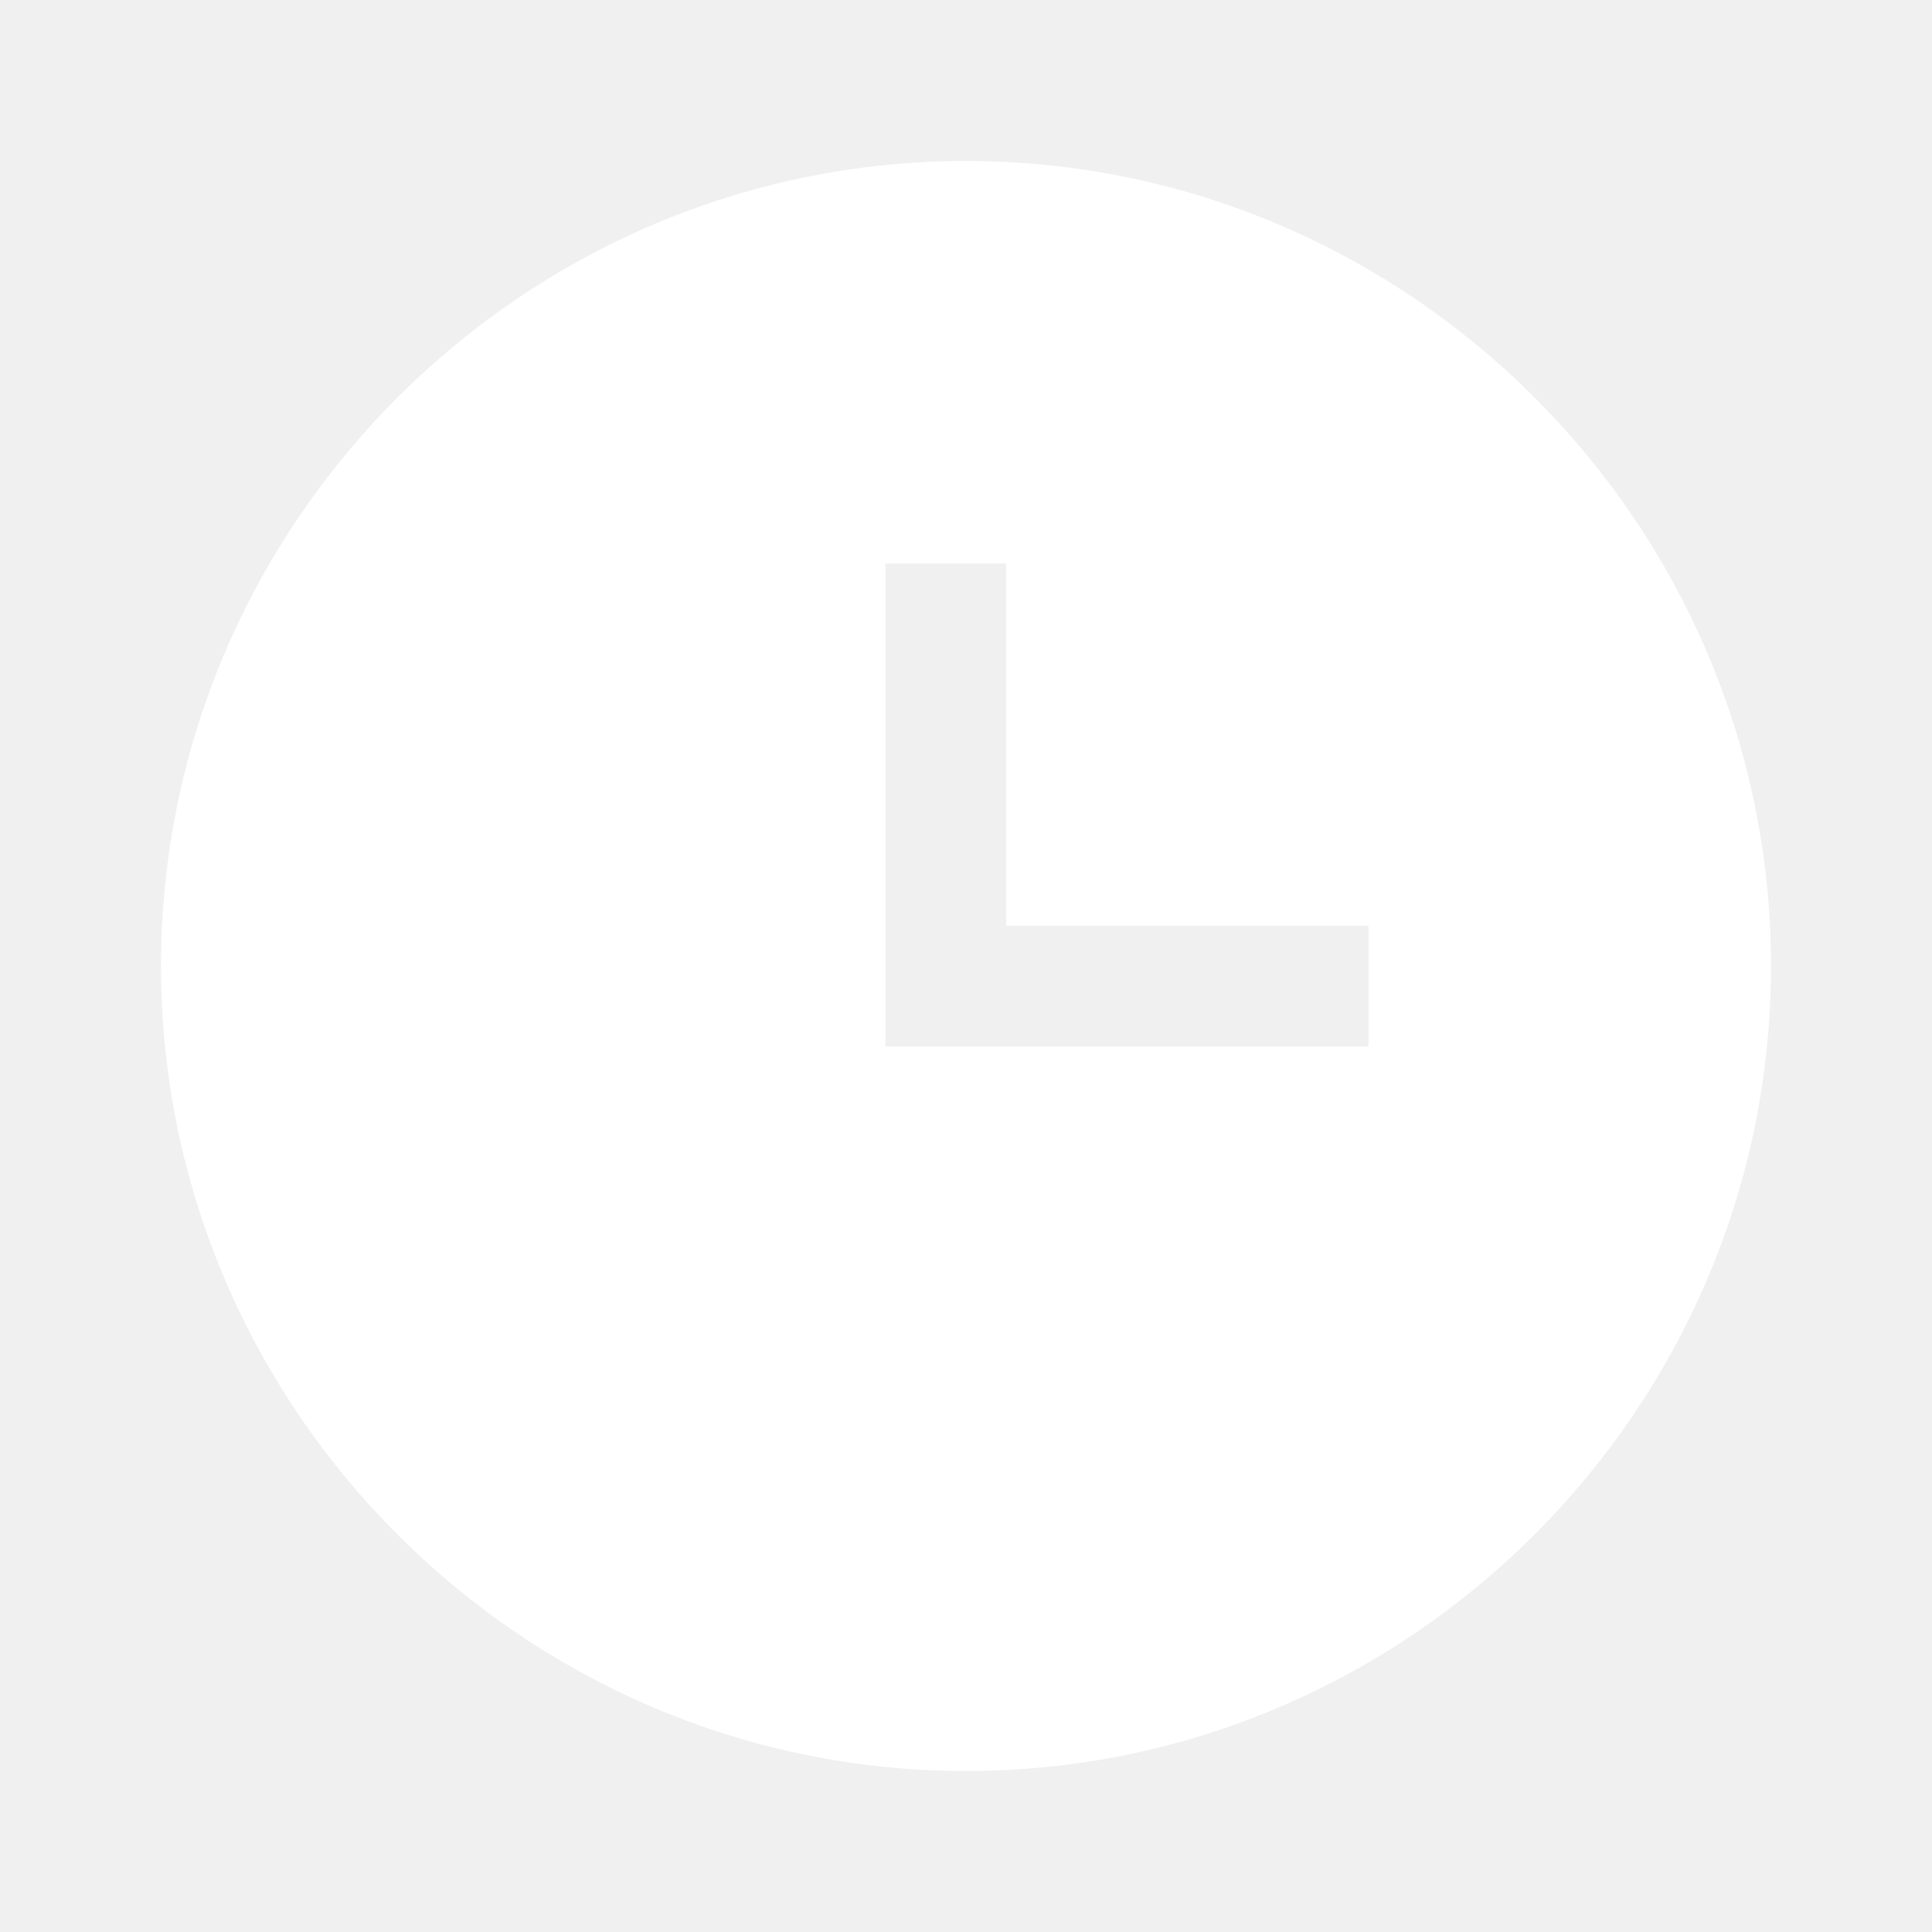
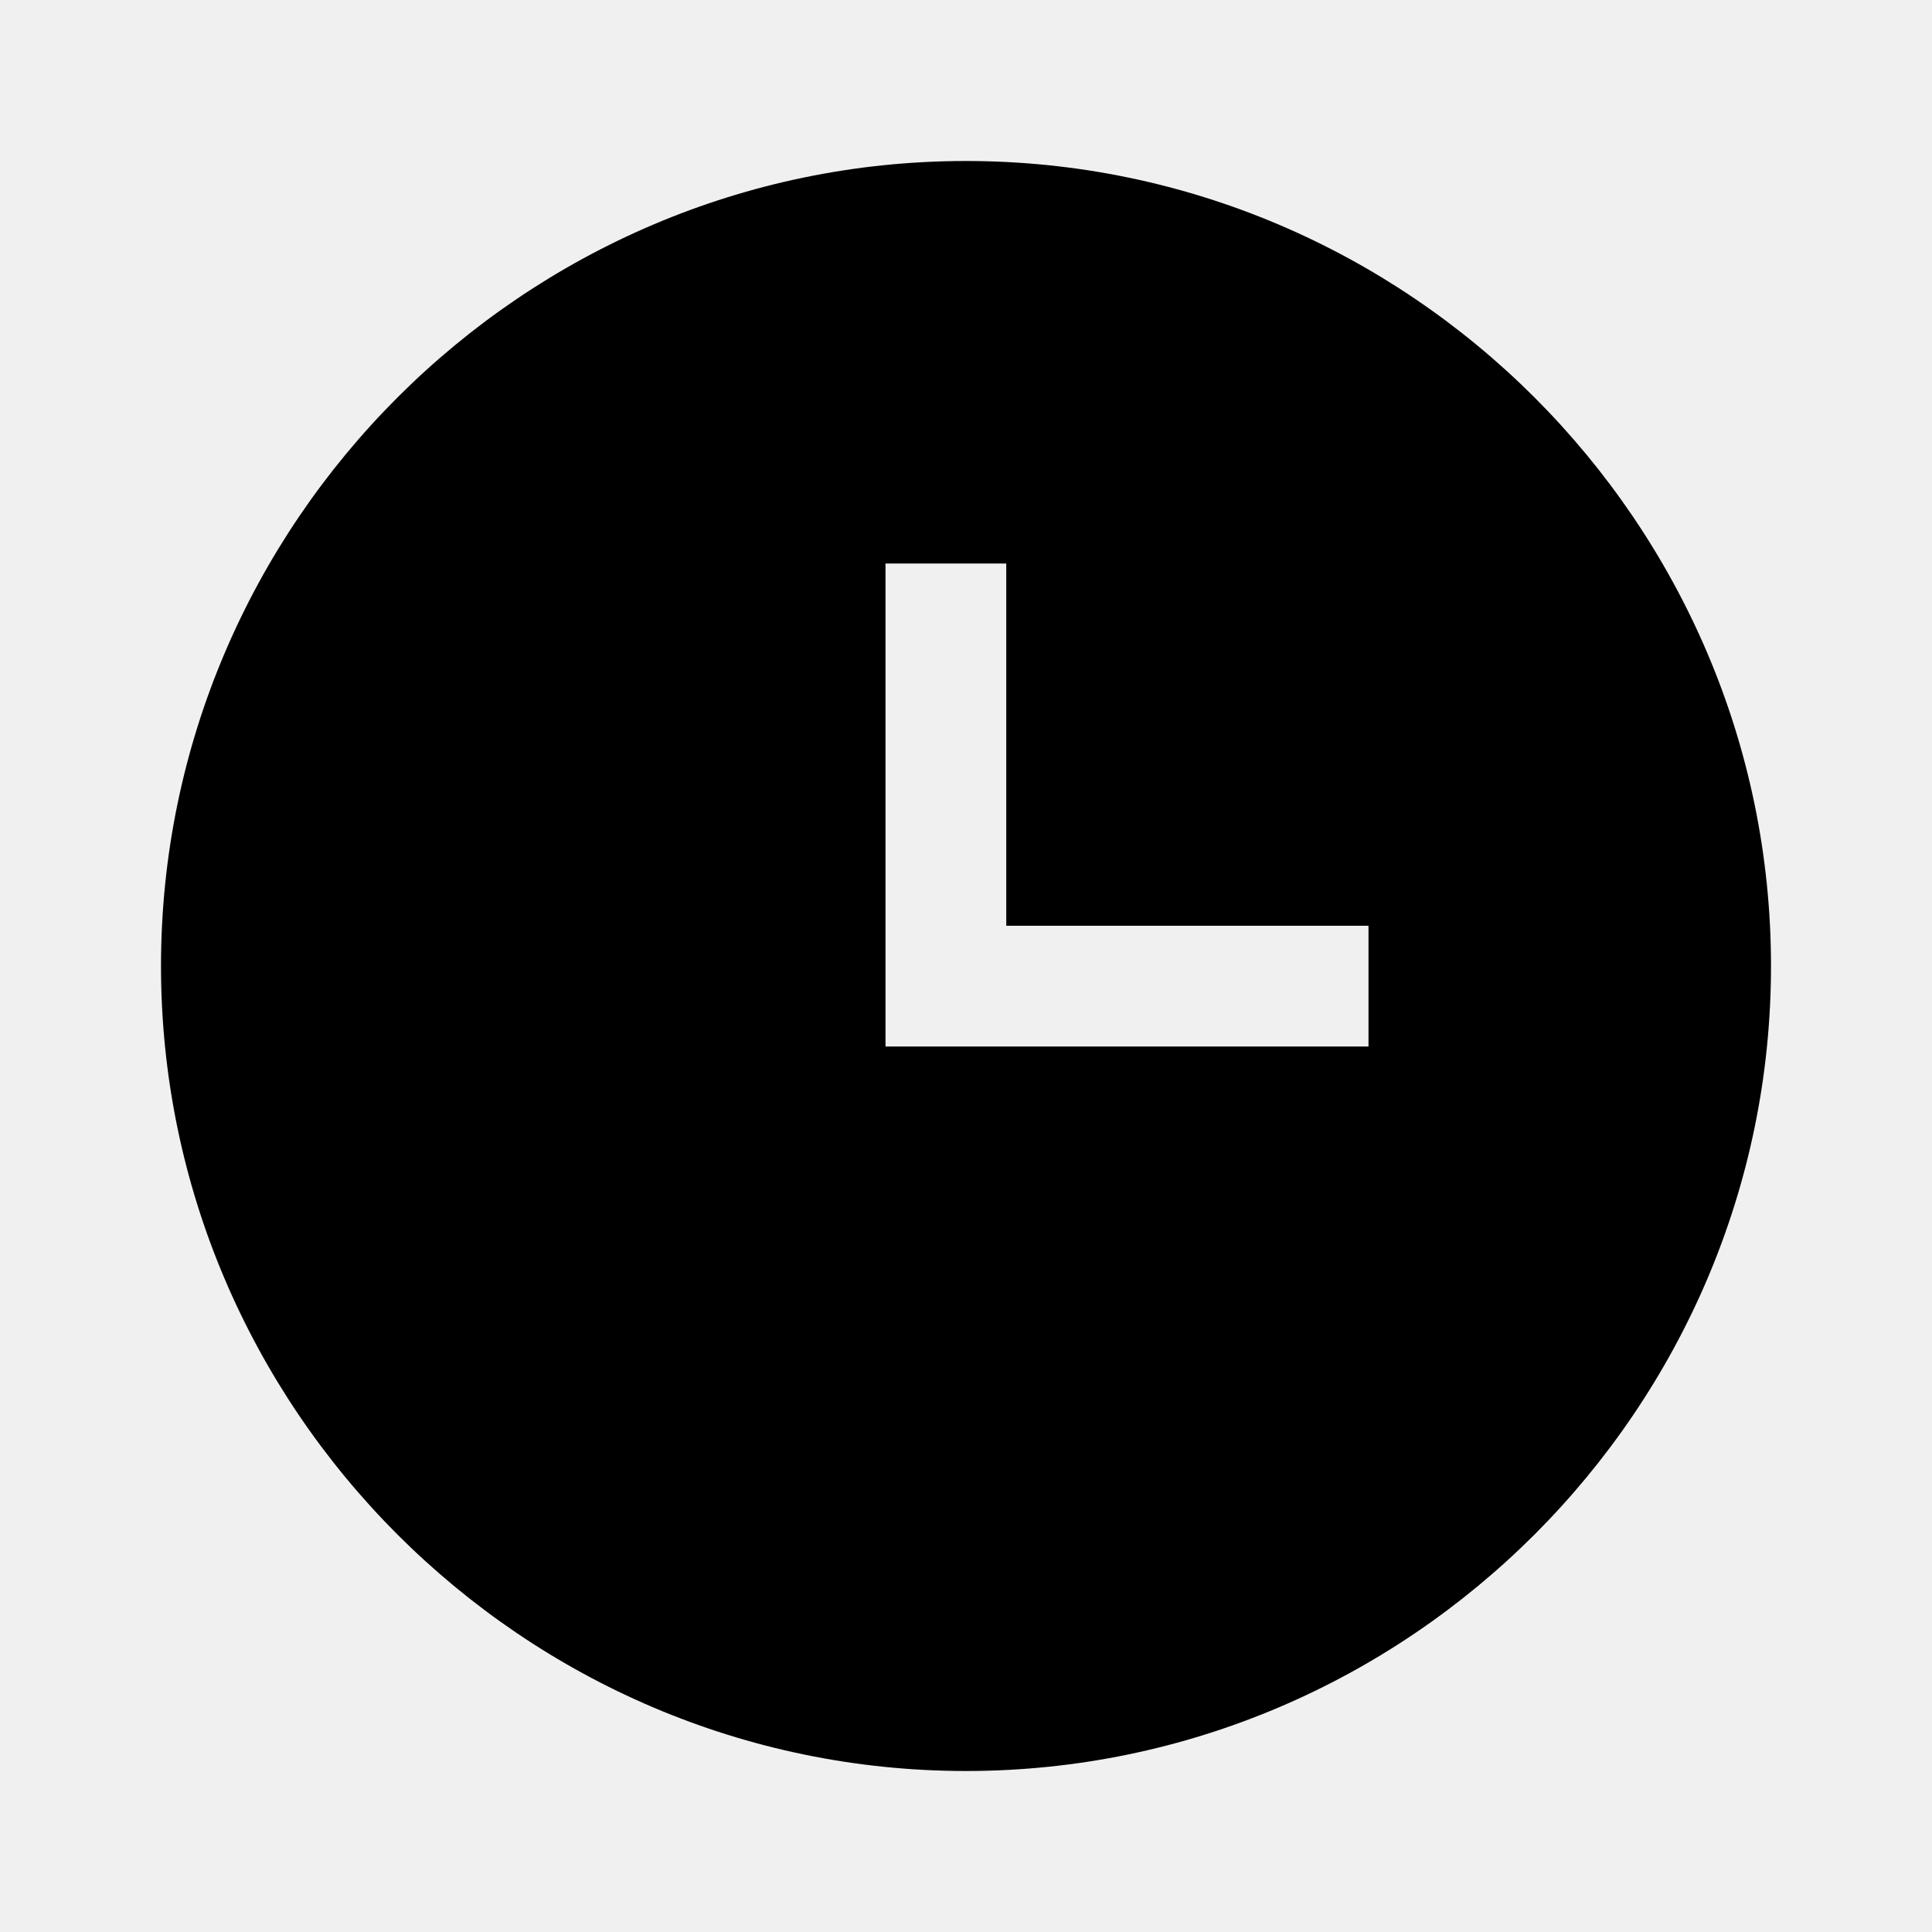
<svg xmlns="http://www.w3.org/2000/svg" viewBox="0 0 24 24">
-   <path d="M12 2C6.5 2 2 6.5 2 12C2 17.5 6.5 22 12 22C17.5 22 22 17.5 22 12S17.5 2 12 2M17 13H11V7H12.5V11.5H17V13Z" fill="white" />
+   <path d="M12 2C6.5 2 2 6.5 2 12C2 17.5 6.5 22 12 22C17.5 22 22 17.5 22 12S17.5 2 12 2M17 13H11V7H12.5V11.5H17V13Z" />
</svg>
